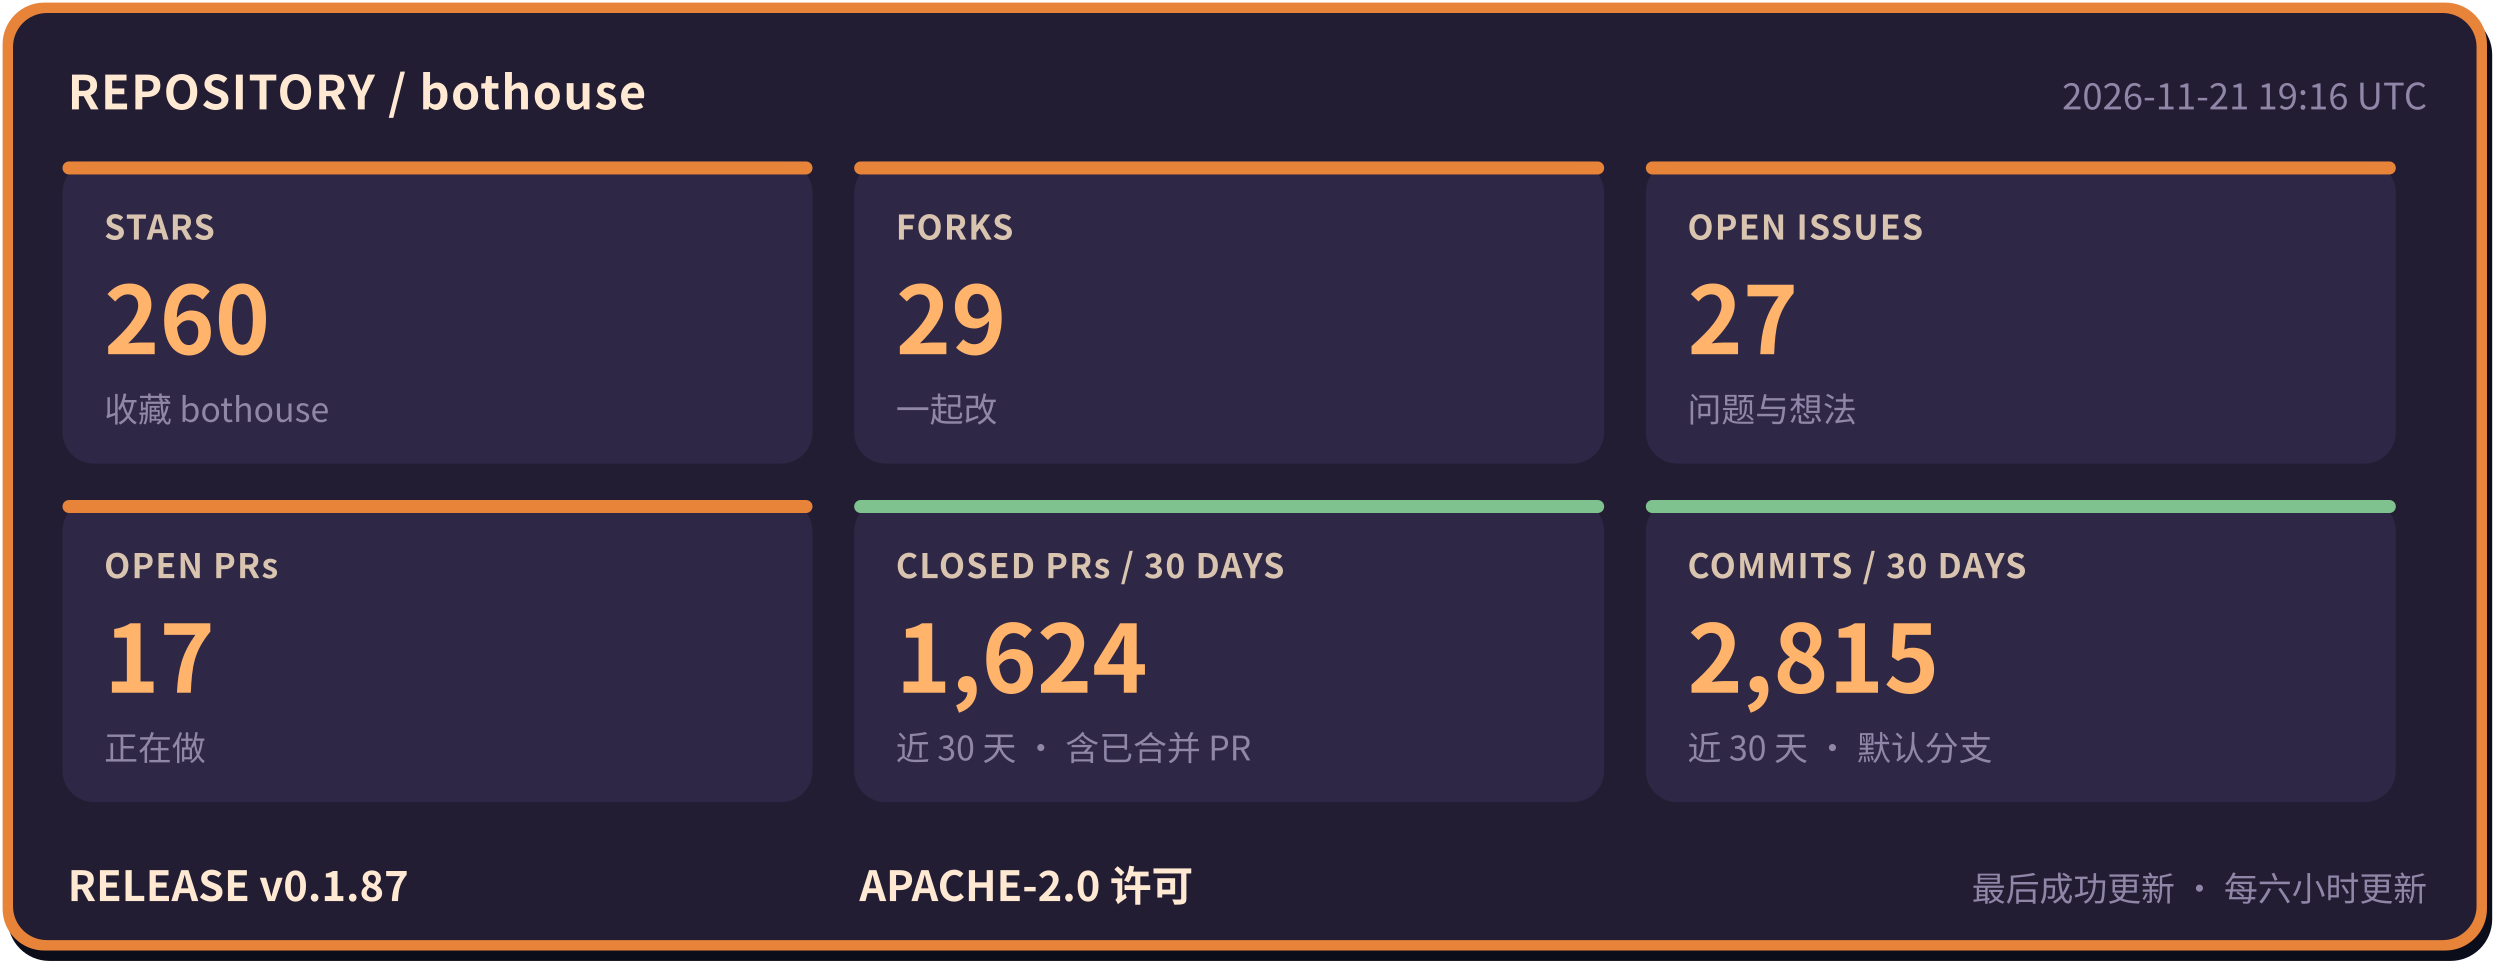
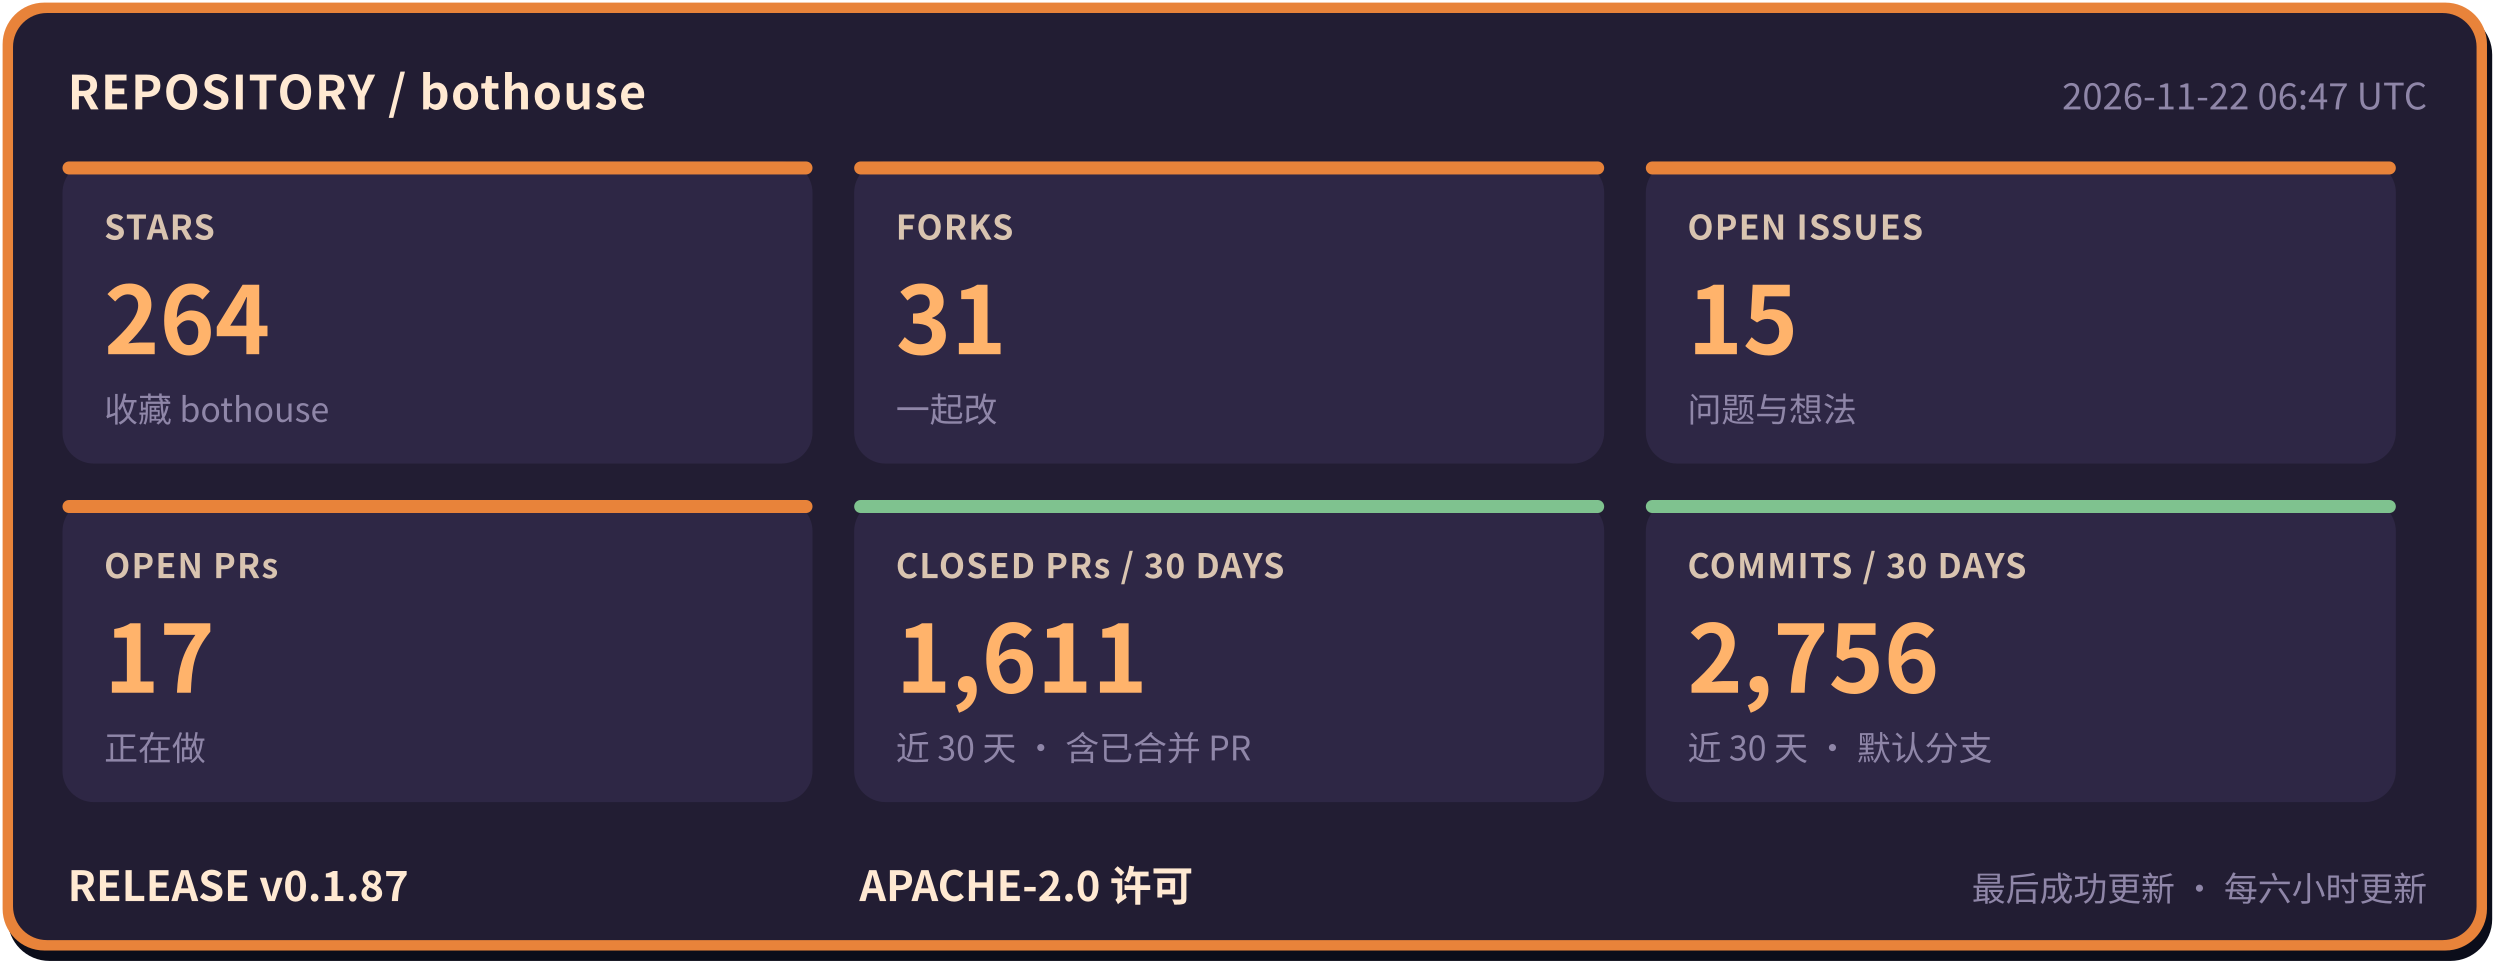
- <svg xmlns="http://www.w3.org/2000/svg" width="960" height="372" viewBox="0 0 960 372" role="img" aria-label="bothouse 仓库状态: STARS 260, FORKS 29, OPEN ISSUES 27, OPEN PRs 17, CLOSED PRs / 30 DAYS 1624, COMMITS / 30 DAYS 2815, RELEASE v0.1.87" font-family="'PingFang SC','Hiragino Sans GB','Microsoft YaHei','Noto Sans CJK SC',-apple-system,'Segoe UI',sans-serif">
+ <svg xmlns="http://www.w3.org/2000/svg" width="960" height="372" viewBox="0 0 960 372" role="img" aria-label="bothouse 仓库状态: STARS 264, FORKS 31, OPEN ISSUES 15, OPEN PRs 17, CLOSED PRs / 30 DAYS 1611, COMMITS / 30 DAYS 2756, RELEASE v0.1.87" font-family="'PingFang SC','Hiragino Sans GB','Microsoft YaHei','Noto Sans CJK SC',-apple-system,'Segoe UI',sans-serif">
  <rect x="3" y="5" width="954" height="364" rx="16" fill="#0b0d1a" />
  <rect x="1" y="1" width="954" height="364" rx="16" fill="#e8833a" />
  <rect x="5" y="5" width="946" height="356" rx="13" fill="#221d33" />
  <text x="26" y="42" font-size="18" font-weight="700" letter-spacing="0.5" fill="#ffe9d2">REPOSITORY / bothouse</text>
-   <text x="932" y="42" font-size="14" fill="#8f86a8" text-anchor="end">2026-11-21 19:16 UTC</text>
+   <text x="932" y="42" font-size="14" fill="#8f86a8" text-anchor="end">2026-11-22 06:47 UTC</text>
  <rect x="24" y="62" width="288" height="116" rx="12" fill="#2e2745" />
  <rect x="24" y="62" width="288" height="5" rx="2.5" fill="#e8833a" />
  <text x="40" y="92" font-size="13" font-weight="600" letter-spacing="0.5" fill="#d9c4b0">STARS</text>
-   <text x="40" y="136" font-size="36" font-weight="800" fill="#ffb36b">260</text>
+   <text x="40" y="136" font-size="36" font-weight="800" fill="#ffb36b">264</text>
  <text x="40" y="162" font-size="13" fill="#8f86a8">收藏 bothouse</text>
  <rect x="328" y="62" width="288" height="116" rx="12" fill="#2e2745" />
  <rect x="328" y="62" width="288" height="5" rx="2.5" fill="#e8833a" />
  <text x="344" y="92" font-size="13" font-weight="600" letter-spacing="0.5" fill="#d9c4b0">FORKS</text>
-   <text x="344" y="136" font-size="36" font-weight="800" fill="#ffb36b">29</text>
+   <text x="344" y="136" font-size="36" font-weight="800" fill="#ffb36b">31</text>
  <text x="344" y="162" font-size="13" fill="#8f86a8">一起改</text>
  <rect x="632" y="62" width="288" height="116" rx="12" fill="#2e2745" />
  <rect x="632" y="62" width="288" height="5" rx="2.5" fill="#e8833a" />
  <text x="648" y="92" font-size="13" font-weight="600" letter-spacing="0.5" fill="#d9c4b0">OPEN ISSUES</text>
-   <text x="648" y="136" font-size="36" font-weight="800" fill="#ffb36b">27</text>
+   <text x="648" y="136" font-size="36" font-weight="800" fill="#ffb36b">15</text>
  <text x="648" y="162" font-size="13" fill="#8f86a8">问题与想法</text>
  <rect x="24" y="192" width="288" height="116" rx="12" fill="#2e2745" />
  <rect x="24" y="192" width="288" height="5" rx="2.5" fill="#e8833a" />
  <text x="40" y="222" font-size="13" font-weight="600" letter-spacing="0.5" fill="#d9c4b0">OPEN PRs</text>
  <text x="40" y="266" font-size="36" font-weight="800" fill="#ffb36b">17</text>
  <text x="40" y="292" font-size="13" fill="#8f86a8">正在做</text>
  <rect x="328" y="192" width="288" height="116" rx="12" fill="#2e2745" />
  <rect x="328" y="192" width="288" height="5" rx="2.5" fill="#7fc28f" />
  <text x="344" y="222" font-size="13" font-weight="600" letter-spacing="0.5" fill="#d9c4b0">CLOSED PRs / 30 DAYS</text>
-   <text x="344" y="266" font-size="36" font-weight="800" fill="#ffb36b">1,624</text>
+   <text x="344" y="266" font-size="36" font-weight="800" fill="#ffb36b">1,611</text>
  <text x="344" y="292" font-size="13" fill="#8f86a8">近 30 天 · 含已合并 PR</text>
  <rect x="632" y="192" width="288" height="116" rx="12" fill="#2e2745" />
  <rect x="632" y="192" width="288" height="5" rx="2.5" fill="#7fc28f" />
  <text x="648" y="222" font-size="13" font-weight="600" letter-spacing="0.5" fill="#d9c4b0">COMMITS / 30 DAYS</text>
-   <text x="648" y="266" font-size="36" font-weight="800" fill="#ffb36b">2,815</text>
+   <text x="648" y="266" font-size="36" font-weight="800" fill="#ffb36b">2,756</text>
  <text x="648" y="292" font-size="13" fill="#8f86a8">近 30 天 · 默认分支</text>
  <text x="26" y="346" font-size="16" font-weight="700" fill="#ffe9d2">RELEASE v0.1.87</text>
  <text x="330" y="346" font-size="16" font-weight="700" fill="#ffe9d2">APACHE-2.0 许可</text>
  <text x="932" y="346" font-size="13" fill="#8f86a8" text-anchor="end">最后成功更新 · 每六小时更新</text>
</svg>
